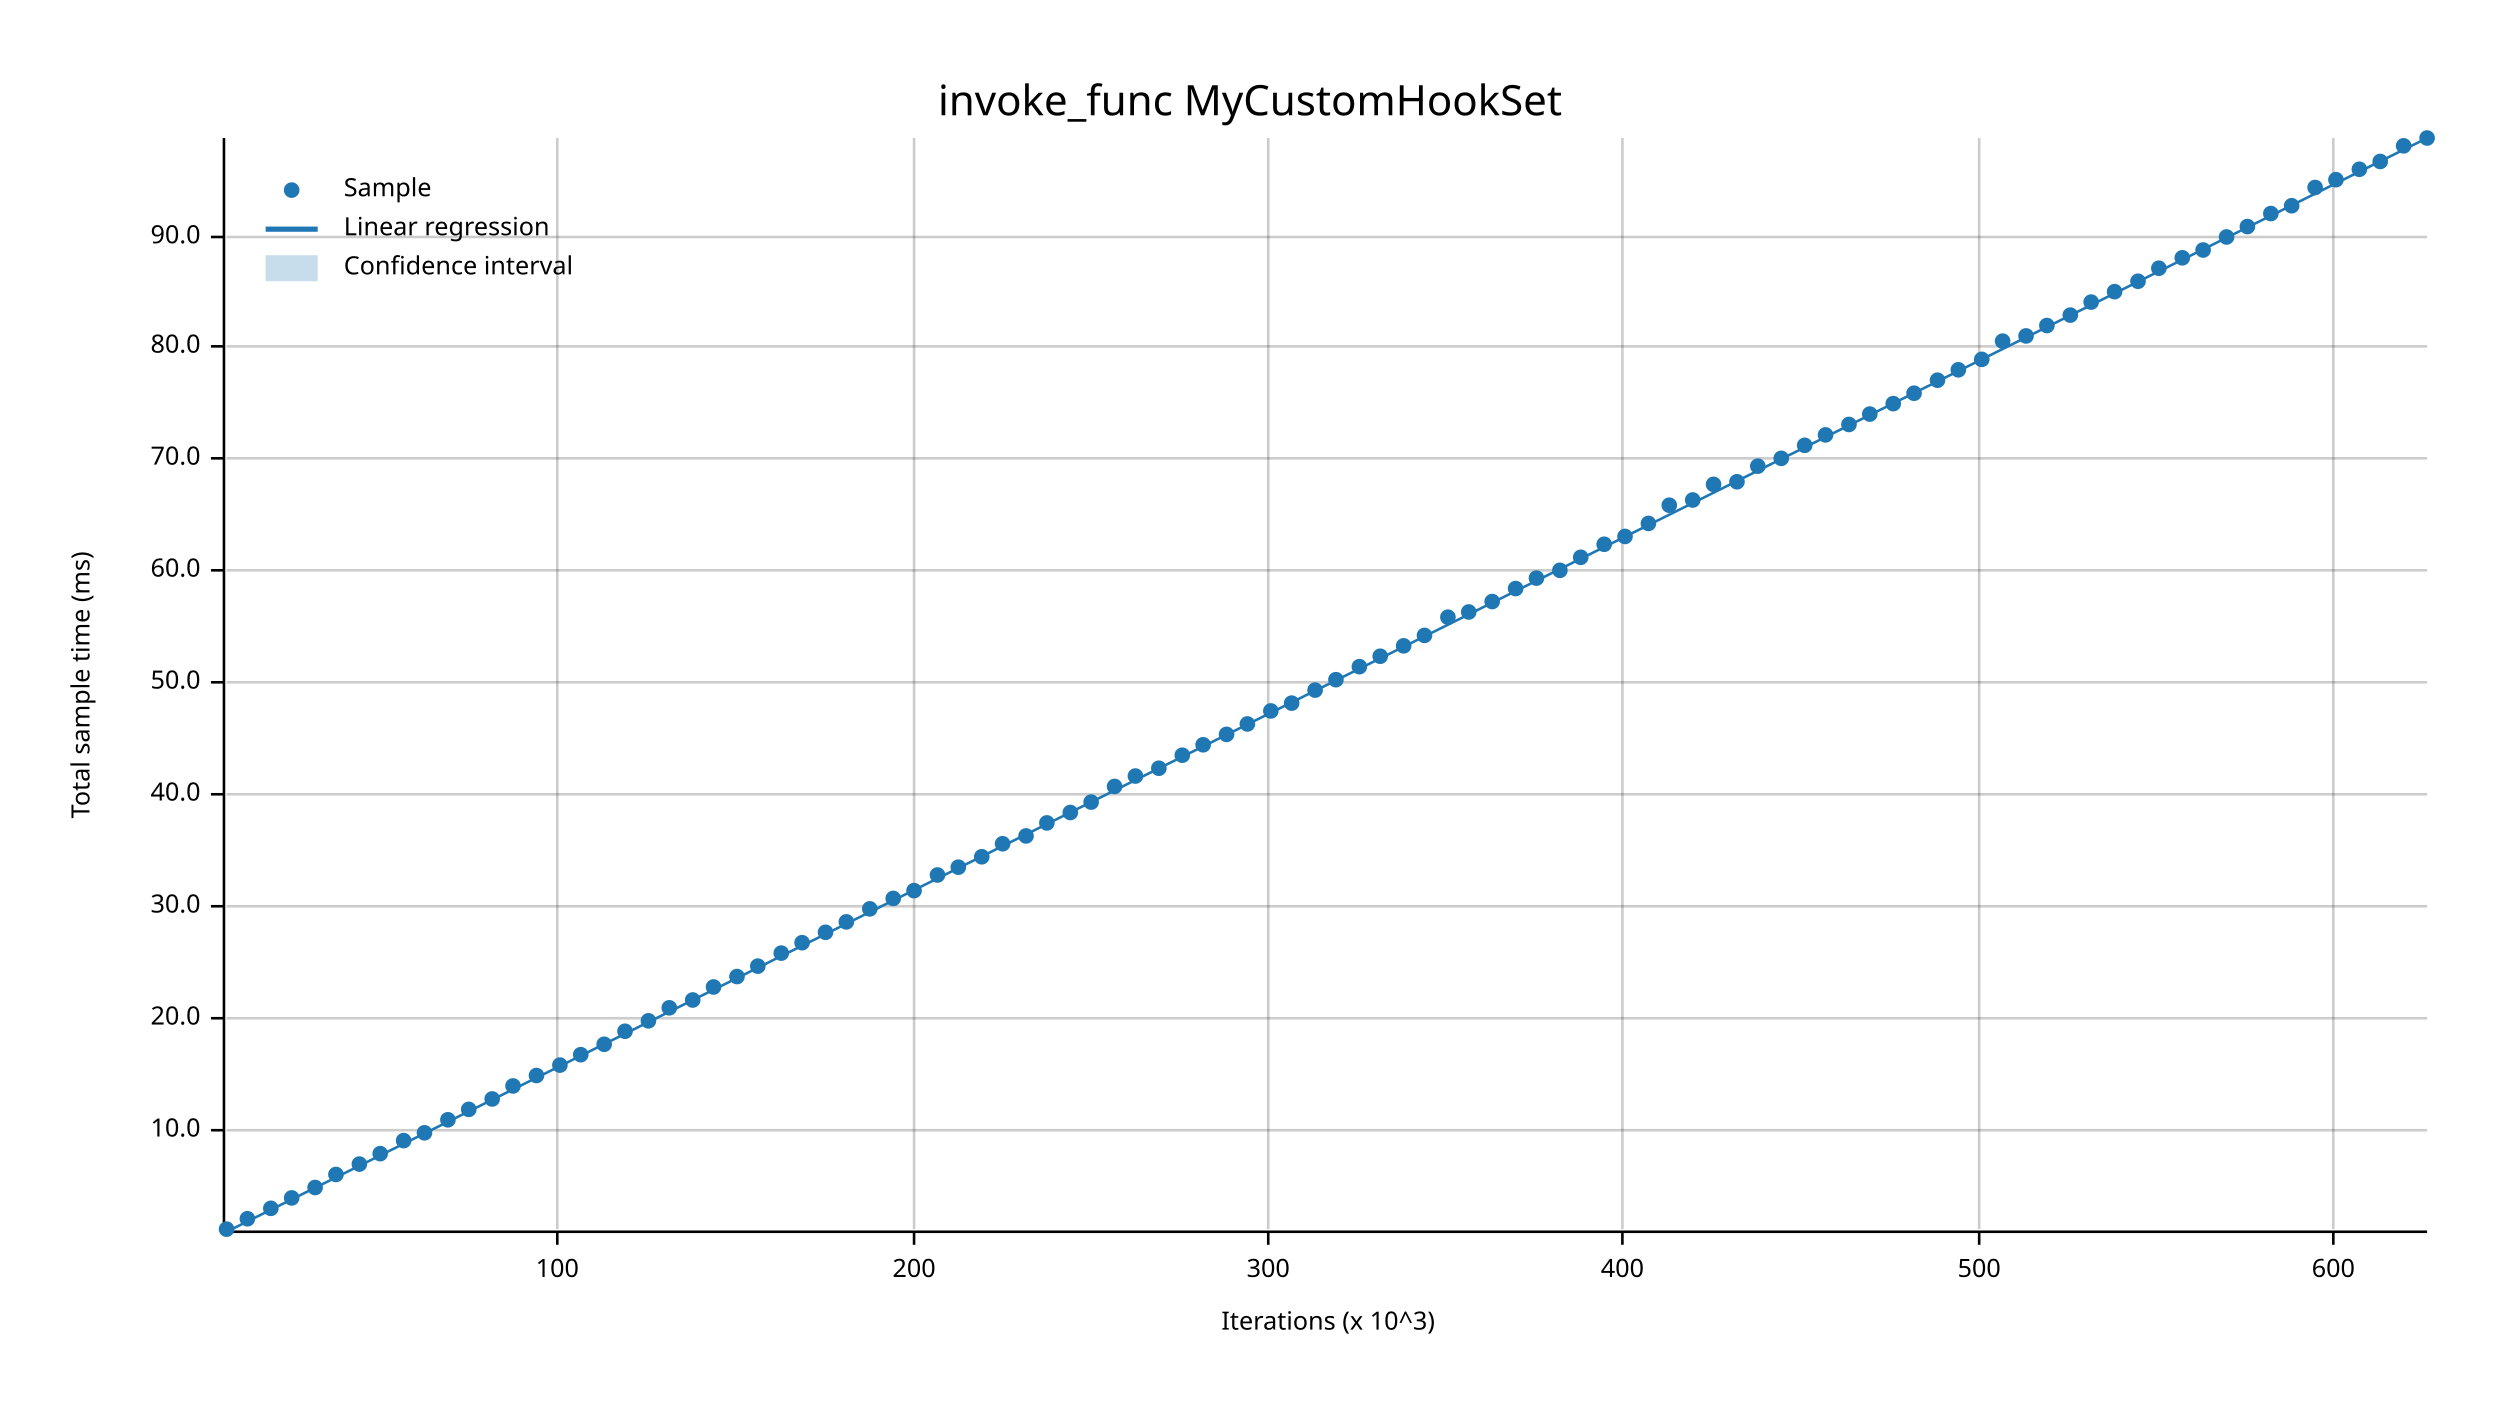
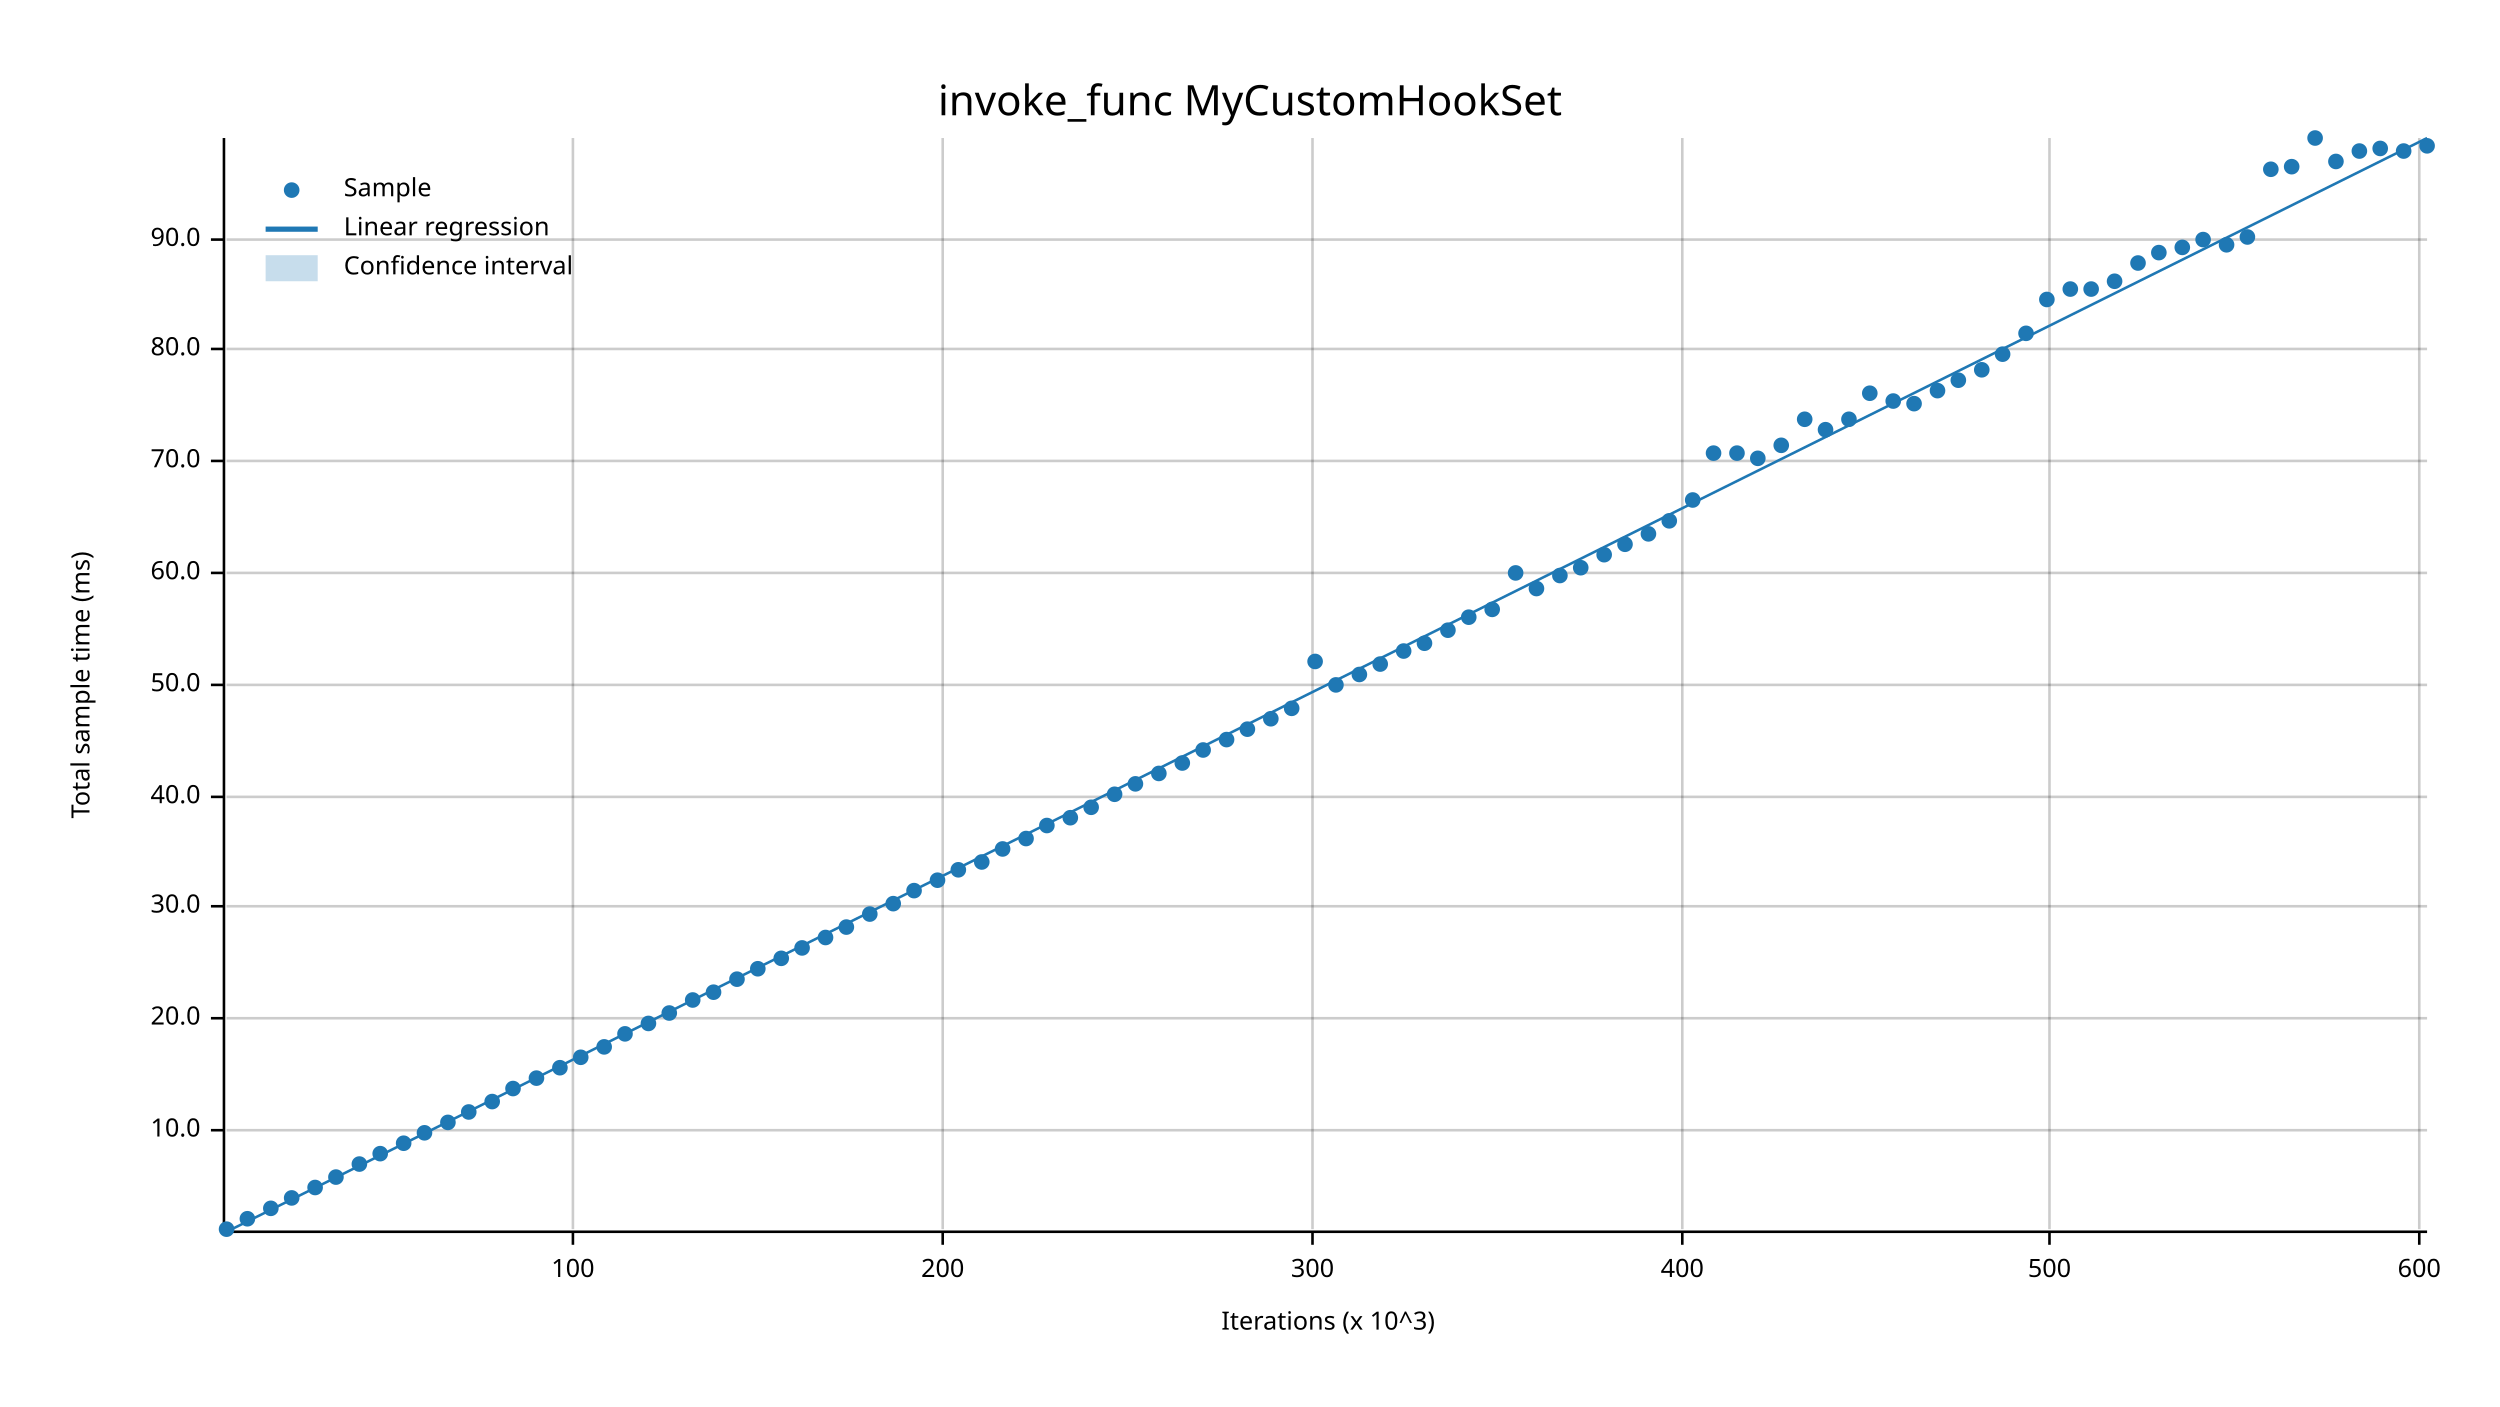
<svg xmlns="http://www.w3.org/2000/svg" width="960" height="540" viewBox="0 0 960 540">
  <text x="480" y="32" dy="0.76em" text-anchor="middle" font-family="sans-serif" font-size="16.129" opacity="1" fill="#000000">
invoke_func MyCustomHookSet
</text>
  <text x="27" y="263" dy="0.76em" text-anchor="middle" font-family="sans-serif" font-size="9.677" opacity="1" fill="#000000" transform="rotate(270, 27, 263)">
Total sample time (ms)
</text>
  <text x="510" y="513" dy="-0.5ex" text-anchor="middle" font-family="sans-serif" font-size="9.677" opacity="1" fill="#000000">
Iterations (x 10^3)
</text>
-   <line opacity="0.2" stroke="#000000" stroke-width="1" x1="214" y1="472" x2="214" y2="53" />
-   <line opacity="0.2" stroke="#000000" stroke-width="1" x1="351" y1="472" x2="351" y2="53" />
-   <line opacity="0.2" stroke="#000000" stroke-width="1" x1="487" y1="472" x2="487" y2="53" />
-   <line opacity="0.2" stroke="#000000" stroke-width="1" x1="623" y1="472" x2="623" y2="53" />
-   <line opacity="0.2" stroke="#000000" stroke-width="1" x1="760" y1="472" x2="760" y2="53" />
-   <line opacity="0.2" stroke="#000000" stroke-width="1" x1="896" y1="472" x2="896" y2="53" />
+   <line opacity="0.2" stroke="#000000" stroke-width="1" x1="220" y1="472" x2="220" y2="53" />
+   <line opacity="0.2" stroke="#000000" stroke-width="1" x1="362" y1="472" x2="362" y2="53" />
+   <line opacity="0.2" stroke="#000000" stroke-width="1" x1="504" y1="472" x2="504" y2="53" />
+   <line opacity="0.2" stroke="#000000" stroke-width="1" x1="646" y1="472" x2="646" y2="53" />
+   <line opacity="0.2" stroke="#000000" stroke-width="1" x1="787" y1="472" x2="787" y2="53" />
+   <line opacity="0.2" stroke="#000000" stroke-width="1" x1="929" y1="472" x2="929" y2="53" />
  <line opacity="0.2" stroke="#000000" stroke-width="1" x1="87" y1="434" x2="932" y2="434" />
  <line opacity="0.2" stroke="#000000" stroke-width="1" x1="87" y1="391" x2="932" y2="391" />
  <line opacity="0.2" stroke="#000000" stroke-width="1" x1="87" y1="348" x2="932" y2="348" />
-   <line opacity="0.2" stroke="#000000" stroke-width="1" x1="87" y1="305" x2="932" y2="305" />
-   <line opacity="0.2" stroke="#000000" stroke-width="1" x1="87" y1="262" x2="932" y2="262" />
-   <line opacity="0.2" stroke="#000000" stroke-width="1" x1="87" y1="219" x2="932" y2="219" />
-   <line opacity="0.2" stroke="#000000" stroke-width="1" x1="87" y1="176" x2="932" y2="176" />
-   <line opacity="0.2" stroke="#000000" stroke-width="1" x1="87" y1="133" x2="932" y2="133" />
-   <line opacity="0.2" stroke="#000000" stroke-width="1" x1="87" y1="91" x2="932" y2="91" />
+   <line opacity="0.2" stroke="#000000" stroke-width="1" x1="87" y1="306" x2="932" y2="306" />
+   <line opacity="0.2" stroke="#000000" stroke-width="1" x1="87" y1="263" x2="932" y2="263" />
+   <line opacity="0.2" stroke="#000000" stroke-width="1" x1="87" y1="220" x2="932" y2="220" />
+   <line opacity="0.2" stroke="#000000" stroke-width="1" x1="87" y1="177" x2="932" y2="177" />
+   <line opacity="0.2" stroke="#000000" stroke-width="1" x1="87" y1="134" x2="932" y2="134" />
+   <line opacity="0.2" stroke="#000000" stroke-width="1" x1="87" y1="92" x2="932" y2="92" />
  <polyline fill="none" opacity="1" stroke="#000000" stroke-width="1" points="86,53 86,472 " />
  <text x="77" y="434" dy="0.5ex" text-anchor="end" font-family="sans-serif" font-size="9.677" opacity="1" fill="#000000">
10.0
</text>
  <polyline fill="none" opacity="1" stroke="#000000" stroke-width="1" points="81,434 86,434 " />
  <text x="77" y="391" dy="0.5ex" text-anchor="end" font-family="sans-serif" font-size="9.677" opacity="1" fill="#000000">
20.0
</text>
  <polyline fill="none" opacity="1" stroke="#000000" stroke-width="1" points="81,391 86,391 " />
  <text x="77" y="348" dy="0.5ex" text-anchor="end" font-family="sans-serif" font-size="9.677" opacity="1" fill="#000000">
30.0
</text>
  <polyline fill="none" opacity="1" stroke="#000000" stroke-width="1" points="81,348 86,348 " />
-   <text x="77" y="305" dy="0.5ex" text-anchor="end" font-family="sans-serif" font-size="9.677" opacity="1" fill="#000000">
+   <text x="77" y="306" dy="0.5ex" text-anchor="end" font-family="sans-serif" font-size="9.677" opacity="1" fill="#000000">
40.0
</text>
-   <polyline fill="none" opacity="1" stroke="#000000" stroke-width="1" points="81,305 86,305 " />
-   <text x="77" y="262" dy="0.5ex" text-anchor="end" font-family="sans-serif" font-size="9.677" opacity="1" fill="#000000">
+   <polyline fill="none" opacity="1" stroke="#000000" stroke-width="1" points="81,306 86,306 " />
+   <text x="77" y="263" dy="0.5ex" text-anchor="end" font-family="sans-serif" font-size="9.677" opacity="1" fill="#000000">
50.0
</text>
-   <polyline fill="none" opacity="1" stroke="#000000" stroke-width="1" points="81,262 86,262 " />
-   <text x="77" y="219" dy="0.5ex" text-anchor="end" font-family="sans-serif" font-size="9.677" opacity="1" fill="#000000">
+   <polyline fill="none" opacity="1" stroke="#000000" stroke-width="1" points="81,263 86,263 " />
+   <text x="77" y="220" dy="0.5ex" text-anchor="end" font-family="sans-serif" font-size="9.677" opacity="1" fill="#000000">
60.0
</text>
-   <polyline fill="none" opacity="1" stroke="#000000" stroke-width="1" points="81,219 86,219 " />
-   <text x="77" y="176" dy="0.5ex" text-anchor="end" font-family="sans-serif" font-size="9.677" opacity="1" fill="#000000">
+   <polyline fill="none" opacity="1" stroke="#000000" stroke-width="1" points="81,220 86,220 " />
+   <text x="77" y="177" dy="0.5ex" text-anchor="end" font-family="sans-serif" font-size="9.677" opacity="1" fill="#000000">
70.0
</text>
-   <polyline fill="none" opacity="1" stroke="#000000" stroke-width="1" points="81,176 86,176 " />
-   <text x="77" y="133" dy="0.5ex" text-anchor="end" font-family="sans-serif" font-size="9.677" opacity="1" fill="#000000">
+   <polyline fill="none" opacity="1" stroke="#000000" stroke-width="1" points="81,177 86,177 " />
+   <text x="77" y="134" dy="0.5ex" text-anchor="end" font-family="sans-serif" font-size="9.677" opacity="1" fill="#000000">
80.0
</text>
-   <polyline fill="none" opacity="1" stroke="#000000" stroke-width="1" points="81,133 86,133 " />
-   <text x="77" y="91" dy="0.5ex" text-anchor="end" font-family="sans-serif" font-size="9.677" opacity="1" fill="#000000">
+   <polyline fill="none" opacity="1" stroke="#000000" stroke-width="1" points="81,134 86,134 " />
+   <text x="77" y="92" dy="0.5ex" text-anchor="end" font-family="sans-serif" font-size="9.677" opacity="1" fill="#000000">
90.0
</text>
-   <polyline fill="none" opacity="1" stroke="#000000" stroke-width="1" points="81,91 86,91 " />
+   <polyline fill="none" opacity="1" stroke="#000000" stroke-width="1" points="81,92 86,92 " />
  <polyline fill="none" opacity="1" stroke="#000000" stroke-width="1" points="87,473 932,473 " />
-   <text x="214" y="483" dy="0.76em" text-anchor="middle" font-family="sans-serif" font-size="9.677" opacity="1" fill="#000000">
+   <text x="220" y="483" dy="0.76em" text-anchor="middle" font-family="sans-serif" font-size="9.677" opacity="1" fill="#000000">
100
</text>
-   <polyline fill="none" opacity="1" stroke="#000000" stroke-width="1" points="214,473 214,478 " />
-   <text x="351" y="483" dy="0.76em" text-anchor="middle" font-family="sans-serif" font-size="9.677" opacity="1" fill="#000000">
+   <polyline fill="none" opacity="1" stroke="#000000" stroke-width="1" points="220,473 220,478 " />
+   <text x="362" y="483" dy="0.76em" text-anchor="middle" font-family="sans-serif" font-size="9.677" opacity="1" fill="#000000">
200
</text>
-   <polyline fill="none" opacity="1" stroke="#000000" stroke-width="1" points="351,473 351,478 " />
-   <text x="487" y="483" dy="0.76em" text-anchor="middle" font-family="sans-serif" font-size="9.677" opacity="1" fill="#000000">
+   <polyline fill="none" opacity="1" stroke="#000000" stroke-width="1" points="362,473 362,478 " />
+   <text x="504" y="483" dy="0.76em" text-anchor="middle" font-family="sans-serif" font-size="9.677" opacity="1" fill="#000000">
300
</text>
-   <polyline fill="none" opacity="1" stroke="#000000" stroke-width="1" points="487,473 487,478 " />
-   <text x="623" y="483" dy="0.76em" text-anchor="middle" font-family="sans-serif" font-size="9.677" opacity="1" fill="#000000">
+   <polyline fill="none" opacity="1" stroke="#000000" stroke-width="1" points="504,473 504,478 " />
+   <text x="646" y="483" dy="0.76em" text-anchor="middle" font-family="sans-serif" font-size="9.677" opacity="1" fill="#000000">
400
</text>
-   <polyline fill="none" opacity="1" stroke="#000000" stroke-width="1" points="623,473 623,478 " />
-   <text x="760" y="483" dy="0.76em" text-anchor="middle" font-family="sans-serif" font-size="9.677" opacity="1" fill="#000000">
+   <polyline fill="none" opacity="1" stroke="#000000" stroke-width="1" points="646,473 646,478 " />
+   <text x="787" y="483" dy="0.76em" text-anchor="middle" font-family="sans-serif" font-size="9.677" opacity="1" fill="#000000">
500
</text>
-   <polyline fill="none" opacity="1" stroke="#000000" stroke-width="1" points="760,473 760,478 " />
-   <text x="896" y="483" dy="0.76em" text-anchor="middle" font-family="sans-serif" font-size="9.677" opacity="1" fill="#000000">
+   <polyline fill="none" opacity="1" stroke="#000000" stroke-width="1" points="787,473 787,478 " />
+   <text x="929" y="483" dy="0.76em" text-anchor="middle" font-family="sans-serif" font-size="9.677" opacity="1" fill="#000000">
600
</text>
-   <polyline fill="none" opacity="1" stroke="#000000" stroke-width="1" points="896,473 896,478 " />
+   <polyline fill="none" opacity="1" stroke="#000000" stroke-width="1" points="929,473 929,478 " />
  <circle cx="87" cy="472" r="3" opacity="1" fill="#1F78B4" stroke="none" stroke-width="1" />
  <circle cx="95" cy="468" r="3" opacity="1" fill="#1F78B4" stroke="none" stroke-width="1" />
  <circle cx="104" cy="464" r="3" opacity="1" fill="#1F78B4" stroke="none" stroke-width="1" />
  <circle cx="112" cy="460" r="3" opacity="1" fill="#1F78B4" stroke="none" stroke-width="1" />
  <circle cx="121" cy="456" r="3" opacity="1" fill="#1F78B4" stroke="none" stroke-width="1" />
-   <circle cx="129" cy="451" r="3" opacity="1" fill="#1F78B4" stroke="none" stroke-width="1" />
+   <circle cx="129" cy="452" r="3" opacity="1" fill="#1F78B4" stroke="none" stroke-width="1" />
  <circle cx="138" cy="447" r="3" opacity="1" fill="#1F78B4" stroke="none" stroke-width="1" />
  <circle cx="146" cy="443" r="3" opacity="1" fill="#1F78B4" stroke="none" stroke-width="1" />
-   <circle cx="155" cy="438" r="3" opacity="1" fill="#1F78B4" stroke="none" stroke-width="1" />
+   <circle cx="155" cy="439" r="3" opacity="1" fill="#1F78B4" stroke="none" stroke-width="1" />
  <circle cx="163" cy="435" r="3" opacity="1" fill="#1F78B4" stroke="none" stroke-width="1" />
-   <circle cx="172" cy="430" r="3" opacity="1" fill="#1F78B4" stroke="none" stroke-width="1" />
-   <circle cx="180" cy="426" r="3" opacity="1" fill="#1F78B4" stroke="none" stroke-width="1" />
-   <circle cx="189" cy="422" r="3" opacity="1" fill="#1F78B4" stroke="none" stroke-width="1" />
-   <circle cx="197" cy="417" r="3" opacity="1" fill="#1F78B4" stroke="none" stroke-width="1" />
-   <circle cx="206" cy="413" r="3" opacity="1" fill="#1F78B4" stroke="none" stroke-width="1" />
-   <circle cx="215" cy="409" r="3" opacity="1" fill="#1F78B4" stroke="none" stroke-width="1" />
-   <circle cx="223" cy="405" r="3" opacity="1" fill="#1F78B4" stroke="none" stroke-width="1" />
-   <circle cx="232" cy="401" r="3" opacity="1" fill="#1F78B4" stroke="none" stroke-width="1" />
-   <circle cx="240" cy="396" r="3" opacity="1" fill="#1F78B4" stroke="none" stroke-width="1" />
-   <circle cx="249" cy="392" r="3" opacity="1" fill="#1F78B4" stroke="none" stroke-width="1" />
-   <circle cx="257" cy="387" r="3" opacity="1" fill="#1F78B4" stroke="none" stroke-width="1" />
+   <circle cx="172" cy="431" r="3" opacity="1" fill="#1F78B4" stroke="none" stroke-width="1" />
+   <circle cx="180" cy="427" r="3" opacity="1" fill="#1F78B4" stroke="none" stroke-width="1" />
+   <circle cx="189" cy="423" r="3" opacity="1" fill="#1F78B4" stroke="none" stroke-width="1" />
+   <circle cx="197" cy="418" r="3" opacity="1" fill="#1F78B4" stroke="none" stroke-width="1" />
+   <circle cx="206" cy="414" r="3" opacity="1" fill="#1F78B4" stroke="none" stroke-width="1" />
+   <circle cx="215" cy="410" r="3" opacity="1" fill="#1F78B4" stroke="none" stroke-width="1" />
+   <circle cx="223" cy="406" r="3" opacity="1" fill="#1F78B4" stroke="none" stroke-width="1" />
+   <circle cx="232" cy="402" r="3" opacity="1" fill="#1F78B4" stroke="none" stroke-width="1" />
+   <circle cx="240" cy="397" r="3" opacity="1" fill="#1F78B4" stroke="none" stroke-width="1" />
+   <circle cx="249" cy="393" r="3" opacity="1" fill="#1F78B4" stroke="none" stroke-width="1" />
+   <circle cx="257" cy="389" r="3" opacity="1" fill="#1F78B4" stroke="none" stroke-width="1" />
  <circle cx="266" cy="384" r="3" opacity="1" fill="#1F78B4" stroke="none" stroke-width="1" />
-   <circle cx="274" cy="379" r="3" opacity="1" fill="#1F78B4" stroke="none" stroke-width="1" />
-   <circle cx="283" cy="375" r="3" opacity="1" fill="#1F78B4" stroke="none" stroke-width="1" />
-   <circle cx="291" cy="371" r="3" opacity="1" fill="#1F78B4" stroke="none" stroke-width="1" />
-   <circle cx="300" cy="366" r="3" opacity="1" fill="#1F78B4" stroke="none" stroke-width="1" />
-   <circle cx="308" cy="362" r="3" opacity="1" fill="#1F78B4" stroke="none" stroke-width="1" />
-   <circle cx="317" cy="358" r="3" opacity="1" fill="#1F78B4" stroke="none" stroke-width="1" />
-   <circle cx="325" cy="354" r="3" opacity="1" fill="#1F78B4" stroke="none" stroke-width="1" />
-   <circle cx="334" cy="349" r="3" opacity="1" fill="#1F78B4" stroke="none" stroke-width="1" />
-   <circle cx="343" cy="345" r="3" opacity="1" fill="#1F78B4" stroke="none" stroke-width="1" />
+   <circle cx="274" cy="381" r="3" opacity="1" fill="#1F78B4" stroke="none" stroke-width="1" />
+   <circle cx="283" cy="376" r="3" opacity="1" fill="#1F78B4" stroke="none" stroke-width="1" />
+   <circle cx="291" cy="372" r="3" opacity="1" fill="#1F78B4" stroke="none" stroke-width="1" />
+   <circle cx="300" cy="368" r="3" opacity="1" fill="#1F78B4" stroke="none" stroke-width="1" />
+   <circle cx="308" cy="364" r="3" opacity="1" fill="#1F78B4" stroke="none" stroke-width="1" />
+   <circle cx="317" cy="360" r="3" opacity="1" fill="#1F78B4" stroke="none" stroke-width="1" />
+   <circle cx="325" cy="356" r="3" opacity="1" fill="#1F78B4" stroke="none" stroke-width="1" />
+   <circle cx="334" cy="351" r="3" opacity="1" fill="#1F78B4" stroke="none" stroke-width="1" />
+   <circle cx="343" cy="347" r="3" opacity="1" fill="#1F78B4" stroke="none" stroke-width="1" />
  <circle cx="351" cy="342" r="3" opacity="1" fill="#1F78B4" stroke="none" stroke-width="1" />
-   <circle cx="360" cy="336" r="3" opacity="1" fill="#1F78B4" stroke="none" stroke-width="1" />
-   <circle cx="368" cy="333" r="3" opacity="1" fill="#1F78B4" stroke="none" stroke-width="1" />
-   <circle cx="377" cy="329" r="3" opacity="1" fill="#1F78B4" stroke="none" stroke-width="1" />
-   <circle cx="385" cy="324" r="3" opacity="1" fill="#1F78B4" stroke="none" stroke-width="1" />
-   <circle cx="394" cy="321" r="3" opacity="1" fill="#1F78B4" stroke="none" stroke-width="1" />
-   <circle cx="402" cy="316" r="3" opacity="1" fill="#1F78B4" stroke="none" stroke-width="1" />
-   <circle cx="411" cy="312" r="3" opacity="1" fill="#1F78B4" stroke="none" stroke-width="1" />
-   <circle cx="419" cy="308" r="3" opacity="1" fill="#1F78B4" stroke="none" stroke-width="1" />
-   <circle cx="428" cy="302" r="3" opacity="1" fill="#1F78B4" stroke="none" stroke-width="1" />
-   <circle cx="436" cy="298" r="3" opacity="1" fill="#1F78B4" stroke="none" stroke-width="1" />
-   <circle cx="445" cy="295" r="3" opacity="1" fill="#1F78B4" stroke="none" stroke-width="1" />
-   <circle cx="454" cy="290" r="3" opacity="1" fill="#1F78B4" stroke="none" stroke-width="1" />
-   <circle cx="462" cy="286" r="3" opacity="1" fill="#1F78B4" stroke="none" stroke-width="1" />
-   <circle cx="471" cy="282" r="3" opacity="1" fill="#1F78B4" stroke="none" stroke-width="1" />
-   <circle cx="479" cy="278" r="3" opacity="1" fill="#1F78B4" stroke="none" stroke-width="1" />
-   <circle cx="488" cy="273" r="3" opacity="1" fill="#1F78B4" stroke="none" stroke-width="1" />
-   <circle cx="496" cy="270" r="3" opacity="1" fill="#1F78B4" stroke="none" stroke-width="1" />
-   <circle cx="505" cy="265" r="3" opacity="1" fill="#1F78B4" stroke="none" stroke-width="1" />
-   <circle cx="513" cy="261" r="3" opacity="1" fill="#1F78B4" stroke="none" stroke-width="1" />
-   <circle cx="522" cy="256" r="3" opacity="1" fill="#1F78B4" stroke="none" stroke-width="1" />
-   <circle cx="530" cy="252" r="3" opacity="1" fill="#1F78B4" stroke="none" stroke-width="1" />
-   <circle cx="539" cy="248" r="3" opacity="1" fill="#1F78B4" stroke="none" stroke-width="1" />
-   <circle cx="547" cy="244" r="3" opacity="1" fill="#1F78B4" stroke="none" stroke-width="1" />
-   <circle cx="556" cy="237" r="3" opacity="1" fill="#1F78B4" stroke="none" stroke-width="1" />
-   <circle cx="564" cy="235" r="3" opacity="1" fill="#1F78B4" stroke="none" stroke-width="1" />
-   <circle cx="573" cy="231" r="3" opacity="1" fill="#1F78B4" stroke="none" stroke-width="1" />
-   <circle cx="582" cy="226" r="3" opacity="1" fill="#1F78B4" stroke="none" stroke-width="1" />
-   <circle cx="590" cy="222" r="3" opacity="1" fill="#1F78B4" stroke="none" stroke-width="1" />
-   <circle cx="599" cy="219" r="3" opacity="1" fill="#1F78B4" stroke="none" stroke-width="1" />
-   <circle cx="607" cy="214" r="3" opacity="1" fill="#1F78B4" stroke="none" stroke-width="1" />
-   <circle cx="616" cy="209" r="3" opacity="1" fill="#1F78B4" stroke="none" stroke-width="1" />
-   <circle cx="624" cy="206" r="3" opacity="1" fill="#1F78B4" stroke="none" stroke-width="1" />
-   <circle cx="633" cy="201" r="3" opacity="1" fill="#1F78B4" stroke="none" stroke-width="1" />
-   <circle cx="641" cy="194" r="3" opacity="1" fill="#1F78B4" stroke="none" stroke-width="1" />
+   <circle cx="360" cy="338" r="3" opacity="1" fill="#1F78B4" stroke="none" stroke-width="1" />
+   <circle cx="368" cy="334" r="3" opacity="1" fill="#1F78B4" stroke="none" stroke-width="1" />
+   <circle cx="377" cy="331" r="3" opacity="1" fill="#1F78B4" stroke="none" stroke-width="1" />
+   <circle cx="385" cy="326" r="3" opacity="1" fill="#1F78B4" stroke="none" stroke-width="1" />
+   <circle cx="394" cy="322" r="3" opacity="1" fill="#1F78B4" stroke="none" stroke-width="1" />
+   <circle cx="402" cy="317" r="3" opacity="1" fill="#1F78B4" stroke="none" stroke-width="1" />
+   <circle cx="411" cy="314" r="3" opacity="1" fill="#1F78B4" stroke="none" stroke-width="1" />
+   <circle cx="419" cy="310" r="3" opacity="1" fill="#1F78B4" stroke="none" stroke-width="1" />
+   <circle cx="428" cy="305" r="3" opacity="1" fill="#1F78B4" stroke="none" stroke-width="1" />
+   <circle cx="436" cy="301" r="3" opacity="1" fill="#1F78B4" stroke="none" stroke-width="1" />
+   <circle cx="445" cy="297" r="3" opacity="1" fill="#1F78B4" stroke="none" stroke-width="1" />
+   <circle cx="454" cy="293" r="3" opacity="1" fill="#1F78B4" stroke="none" stroke-width="1" />
+   <circle cx="462" cy="288" r="3" opacity="1" fill="#1F78B4" stroke="none" stroke-width="1" />
+   <circle cx="471" cy="284" r="3" opacity="1" fill="#1F78B4" stroke="none" stroke-width="1" />
+   <circle cx="479" cy="280" r="3" opacity="1" fill="#1F78B4" stroke="none" stroke-width="1" />
+   <circle cx="488" cy="276" r="3" opacity="1" fill="#1F78B4" stroke="none" stroke-width="1" />
+   <circle cx="496" cy="272" r="3" opacity="1" fill="#1F78B4" stroke="none" stroke-width="1" />
+   <circle cx="505" cy="254" r="3" opacity="1" fill="#1F78B4" stroke="none" stroke-width="1" />
+   <circle cx="513" cy="263" r="3" opacity="1" fill="#1F78B4" stroke="none" stroke-width="1" />
+   <circle cx="522" cy="259" r="3" opacity="1" fill="#1F78B4" stroke="none" stroke-width="1" />
+   <circle cx="530" cy="255" r="3" opacity="1" fill="#1F78B4" stroke="none" stroke-width="1" />
+   <circle cx="539" cy="250" r="3" opacity="1" fill="#1F78B4" stroke="none" stroke-width="1" />
+   <circle cx="547" cy="247" r="3" opacity="1" fill="#1F78B4" stroke="none" stroke-width="1" />
+   <circle cx="556" cy="242" r="3" opacity="1" fill="#1F78B4" stroke="none" stroke-width="1" />
+   <circle cx="564" cy="237" r="3" opacity="1" fill="#1F78B4" stroke="none" stroke-width="1" />
+   <circle cx="573" cy="234" r="3" opacity="1" fill="#1F78B4" stroke="none" stroke-width="1" />
+   <circle cx="582" cy="220" r="3" opacity="1" fill="#1F78B4" stroke="none" stroke-width="1" />
+   <circle cx="590" cy="226" r="3" opacity="1" fill="#1F78B4" stroke="none" stroke-width="1" />
+   <circle cx="599" cy="221" r="3" opacity="1" fill="#1F78B4" stroke="none" stroke-width="1" />
+   <circle cx="607" cy="218" r="3" opacity="1" fill="#1F78B4" stroke="none" stroke-width="1" />
+   <circle cx="616" cy="213" r="3" opacity="1" fill="#1F78B4" stroke="none" stroke-width="1" />
+   <circle cx="624" cy="209" r="3" opacity="1" fill="#1F78B4" stroke="none" stroke-width="1" />
+   <circle cx="633" cy="205" r="3" opacity="1" fill="#1F78B4" stroke="none" stroke-width="1" />
+   <circle cx="641" cy="200" r="3" opacity="1" fill="#1F78B4" stroke="none" stroke-width="1" />
  <circle cx="650" cy="192" r="3" opacity="1" fill="#1F78B4" stroke="none" stroke-width="1" />
-   <circle cx="658" cy="186" r="3" opacity="1" fill="#1F78B4" stroke="none" stroke-width="1" />
-   <circle cx="667" cy="185" r="3" opacity="1" fill="#1F78B4" stroke="none" stroke-width="1" />
-   <circle cx="675" cy="179" r="3" opacity="1" fill="#1F78B4" stroke="none" stroke-width="1" />
-   <circle cx="684" cy="176" r="3" opacity="1" fill="#1F78B4" stroke="none" stroke-width="1" />
-   <circle cx="693" cy="171" r="3" opacity="1" fill="#1F78B4" stroke="none" stroke-width="1" />
-   <circle cx="701" cy="167" r="3" opacity="1" fill="#1F78B4" stroke="none" stroke-width="1" />
-   <circle cx="710" cy="163" r="3" opacity="1" fill="#1F78B4" stroke="none" stroke-width="1" />
-   <circle cx="718" cy="159" r="3" opacity="1" fill="#1F78B4" stroke="none" stroke-width="1" />
-   <circle cx="727" cy="155" r="3" opacity="1" fill="#1F78B4" stroke="none" stroke-width="1" />
-   <circle cx="735" cy="151" r="3" opacity="1" fill="#1F78B4" stroke="none" stroke-width="1" />
-   <circle cx="744" cy="146" r="3" opacity="1" fill="#1F78B4" stroke="none" stroke-width="1" />
-   <circle cx="752" cy="142" r="3" opacity="1" fill="#1F78B4" stroke="none" stroke-width="1" />
-   <circle cx="761" cy="138" r="3" opacity="1" fill="#1F78B4" stroke="none" stroke-width="1" />
-   <circle cx="769" cy="131" r="3" opacity="1" fill="#1F78B4" stroke="none" stroke-width="1" />
-   <circle cx="778" cy="129" r="3" opacity="1" fill="#1F78B4" stroke="none" stroke-width="1" />
-   <circle cx="786" cy="125" r="3" opacity="1" fill="#1F78B4" stroke="none" stroke-width="1" />
-   <circle cx="795" cy="121" r="3" opacity="1" fill="#1F78B4" stroke="none" stroke-width="1" />
-   <circle cx="803" cy="116" r="3" opacity="1" fill="#1F78B4" stroke="none" stroke-width="1" />
-   <circle cx="812" cy="112" r="3" opacity="1" fill="#1F78B4" stroke="none" stroke-width="1" />
-   <circle cx="821" cy="108" r="3" opacity="1" fill="#1F78B4" stroke="none" stroke-width="1" />
-   <circle cx="829" cy="103" r="3" opacity="1" fill="#1F78B4" stroke="none" stroke-width="1" />
-   <circle cx="838" cy="99" r="3" opacity="1" fill="#1F78B4" stroke="none" stroke-width="1" />
-   <circle cx="846" cy="96" r="3" opacity="1" fill="#1F78B4" stroke="none" stroke-width="1" />
-   <circle cx="855" cy="91" r="3" opacity="1" fill="#1F78B4" stroke="none" stroke-width="1" />
-   <circle cx="863" cy="87" r="3" opacity="1" fill="#1F78B4" stroke="none" stroke-width="1" />
-   <circle cx="872" cy="82" r="3" opacity="1" fill="#1F78B4" stroke="none" stroke-width="1" />
-   <circle cx="880" cy="79" r="3" opacity="1" fill="#1F78B4" stroke="none" stroke-width="1" />
-   <circle cx="889" cy="72" r="3" opacity="1" fill="#1F78B4" stroke="none" stroke-width="1" />
-   <circle cx="897" cy="69" r="3" opacity="1" fill="#1F78B4" stroke="none" stroke-width="1" />
-   <circle cx="906" cy="65" r="3" opacity="1" fill="#1F78B4" stroke="none" stroke-width="1" />
-   <circle cx="914" cy="62" r="3" opacity="1" fill="#1F78B4" stroke="none" stroke-width="1" />
-   <circle cx="923" cy="56" r="3" opacity="1" fill="#1F78B4" stroke="none" stroke-width="1" />
-   <circle cx="932" cy="53" r="3" opacity="1" fill="#1F78B4" stroke="none" stroke-width="1" />
+   <circle cx="658" cy="174" r="3" opacity="1" fill="#1F78B4" stroke="none" stroke-width="1" />
+   <circle cx="667" cy="174" r="3" opacity="1" fill="#1F78B4" stroke="none" stroke-width="1" />
+   <circle cx="675" cy="176" r="3" opacity="1" fill="#1F78B4" stroke="none" stroke-width="1" />
+   <circle cx="684" cy="171" r="3" opacity="1" fill="#1F78B4" stroke="none" stroke-width="1" />
+   <circle cx="693" cy="161" r="3" opacity="1" fill="#1F78B4" stroke="none" stroke-width="1" />
+   <circle cx="701" cy="165" r="3" opacity="1" fill="#1F78B4" stroke="none" stroke-width="1" />
+   <circle cx="710" cy="161" r="3" opacity="1" fill="#1F78B4" stroke="none" stroke-width="1" />
+   <circle cx="718" cy="151" r="3" opacity="1" fill="#1F78B4" stroke="none" stroke-width="1" />
+   <circle cx="727" cy="154" r="3" opacity="1" fill="#1F78B4" stroke="none" stroke-width="1" />
+   <circle cx="735" cy="155" r="3" opacity="1" fill="#1F78B4" stroke="none" stroke-width="1" />
+   <circle cx="744" cy="150" r="3" opacity="1" fill="#1F78B4" stroke="none" stroke-width="1" />
+   <circle cx="752" cy="146" r="3" opacity="1" fill="#1F78B4" stroke="none" stroke-width="1" />
+   <circle cx="761" cy="142" r="3" opacity="1" fill="#1F78B4" stroke="none" stroke-width="1" />
+   <circle cx="769" cy="136" r="3" opacity="1" fill="#1F78B4" stroke="none" stroke-width="1" />
+   <circle cx="778" cy="128" r="3" opacity="1" fill="#1F78B4" stroke="none" stroke-width="1" />
+   <circle cx="786" cy="115" r="3" opacity="1" fill="#1F78B4" stroke="none" stroke-width="1" />
+   <circle cx="795" cy="111" r="3" opacity="1" fill="#1F78B4" stroke="none" stroke-width="1" />
+   <circle cx="803" cy="111" r="3" opacity="1" fill="#1F78B4" stroke="none" stroke-width="1" />
+   <circle cx="812" cy="108" r="3" opacity="1" fill="#1F78B4" stroke="none" stroke-width="1" />
+   <circle cx="821" cy="101" r="3" opacity="1" fill="#1F78B4" stroke="none" stroke-width="1" />
+   <circle cx="829" cy="97" r="3" opacity="1" fill="#1F78B4" stroke="none" stroke-width="1" />
+   <circle cx="838" cy="95" r="3" opacity="1" fill="#1F78B4" stroke="none" stroke-width="1" />
+   <circle cx="846" cy="92" r="3" opacity="1" fill="#1F78B4" stroke="none" stroke-width="1" />
+   <circle cx="855" cy="94" r="3" opacity="1" fill="#1F78B4" stroke="none" stroke-width="1" />
+   <circle cx="863" cy="91" r="3" opacity="1" fill="#1F78B4" stroke="none" stroke-width="1" />
+   <circle cx="872" cy="65" r="3" opacity="1" fill="#1F78B4" stroke="none" stroke-width="1" />
+   <circle cx="880" cy="64" r="3" opacity="1" fill="#1F78B4" stroke="none" stroke-width="1" />
+   <circle cx="889" cy="53" r="3" opacity="1" fill="#1F78B4" stroke="none" stroke-width="1" />
+   <circle cx="897" cy="62" r="3" opacity="1" fill="#1F78B4" stroke="none" stroke-width="1" />
+   <circle cx="906" cy="58" r="3" opacity="1" fill="#1F78B4" stroke="none" stroke-width="1" />
+   <circle cx="914" cy="57" r="3" opacity="1" fill="#1F78B4" stroke="none" stroke-width="1" />
+   <circle cx="923" cy="58" r="3" opacity="1" fill="#1F78B4" stroke="none" stroke-width="1" />
+   <circle cx="932" cy="56" r="3" opacity="1" fill="#1F78B4" stroke="none" stroke-width="1" />
  <polyline fill="none" opacity="1" stroke="#1F78B4" stroke-width="1" points="87,473 932,53 " />
  <polygon opacity="0.25" fill="#1F78B4" points="87,473 932,53 932,53 " />
  <text x="132" y="68" dy="0.76em" text-anchor="start" font-family="sans-serif" font-size="9.677" opacity="1" fill="#000000">
Sample
</text>
  <text x="132" y="83" dy="0.76em" text-anchor="start" font-family="sans-serif" font-size="9.677" opacity="1" fill="#000000">
Linear regression
</text>
  <text x="132" y="98" dy="0.76em" text-anchor="start" font-family="sans-serif" font-size="9.677" opacity="1" fill="#000000">
Confidence interval
</text>
  <circle cx="112" cy="73" r="3" opacity="1" fill="#1F78B4" stroke="none" stroke-width="1" />
  <polyline fill="none" opacity="1" stroke="#1F78B4" stroke-width="2" points="102,88 122,88 " />
  <rect x="102" y="98" width="20" height="10" opacity="0.25" fill="#1F78B4" stroke="none" />
</svg>
